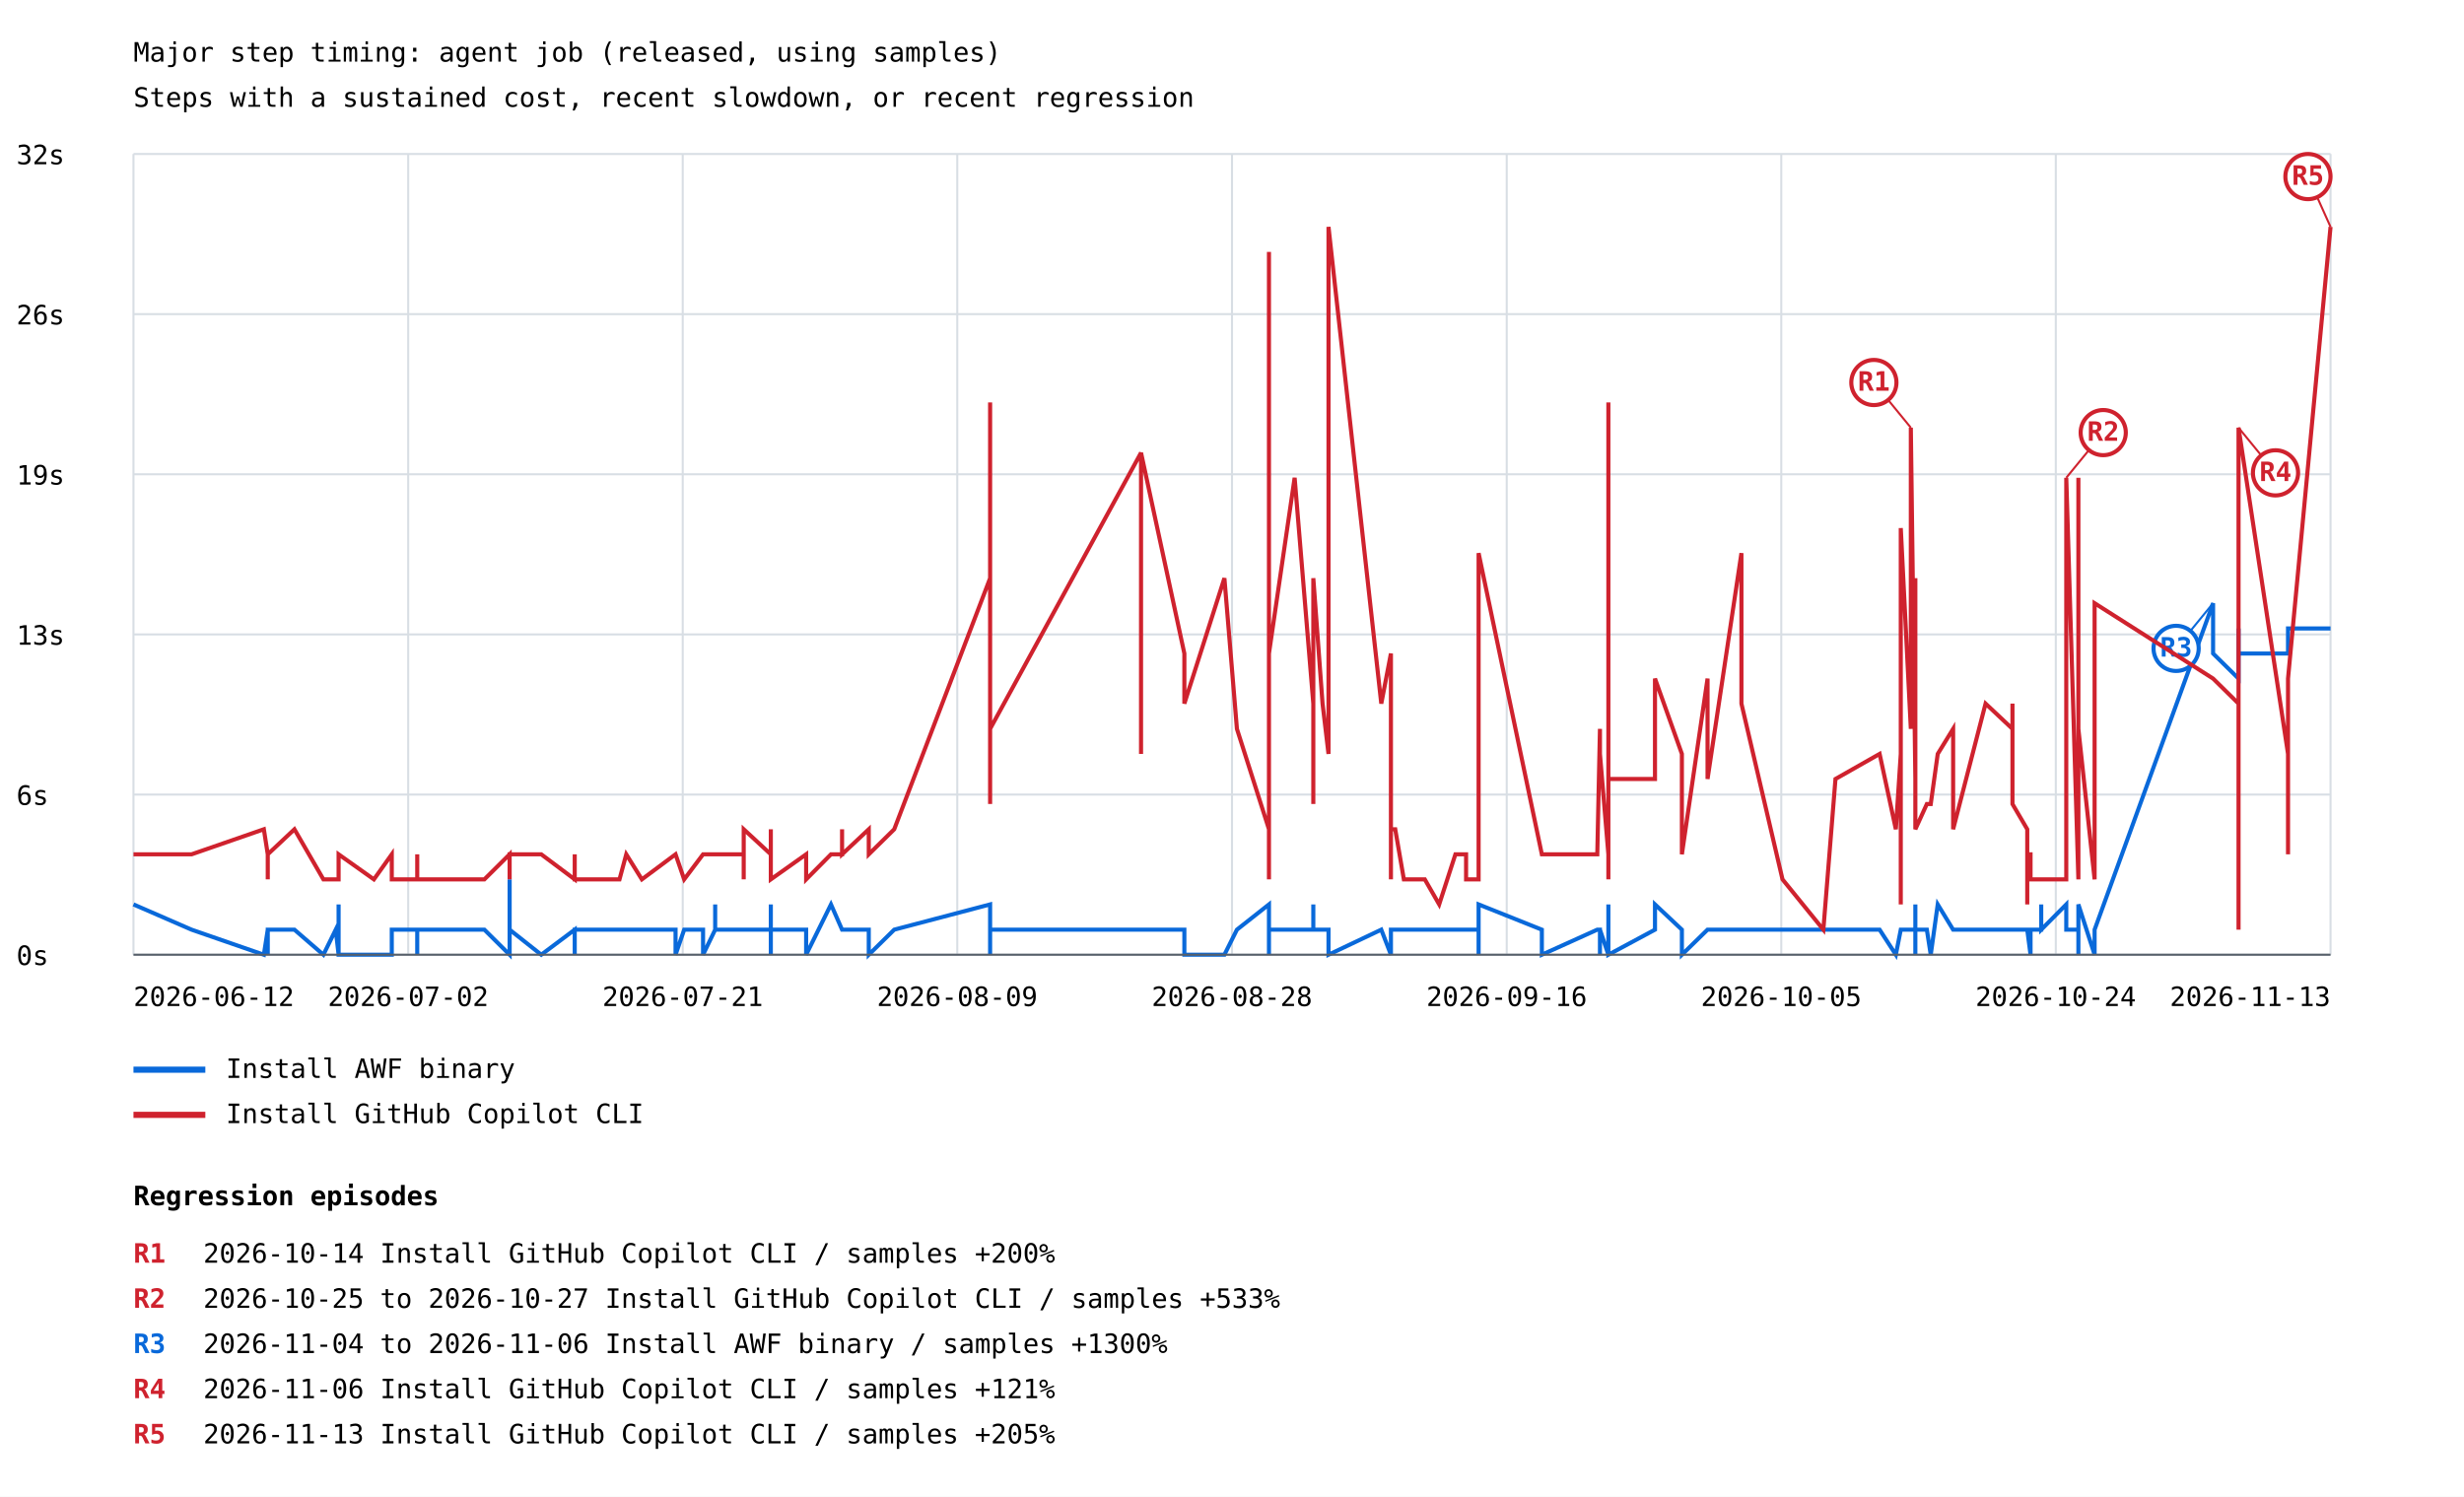
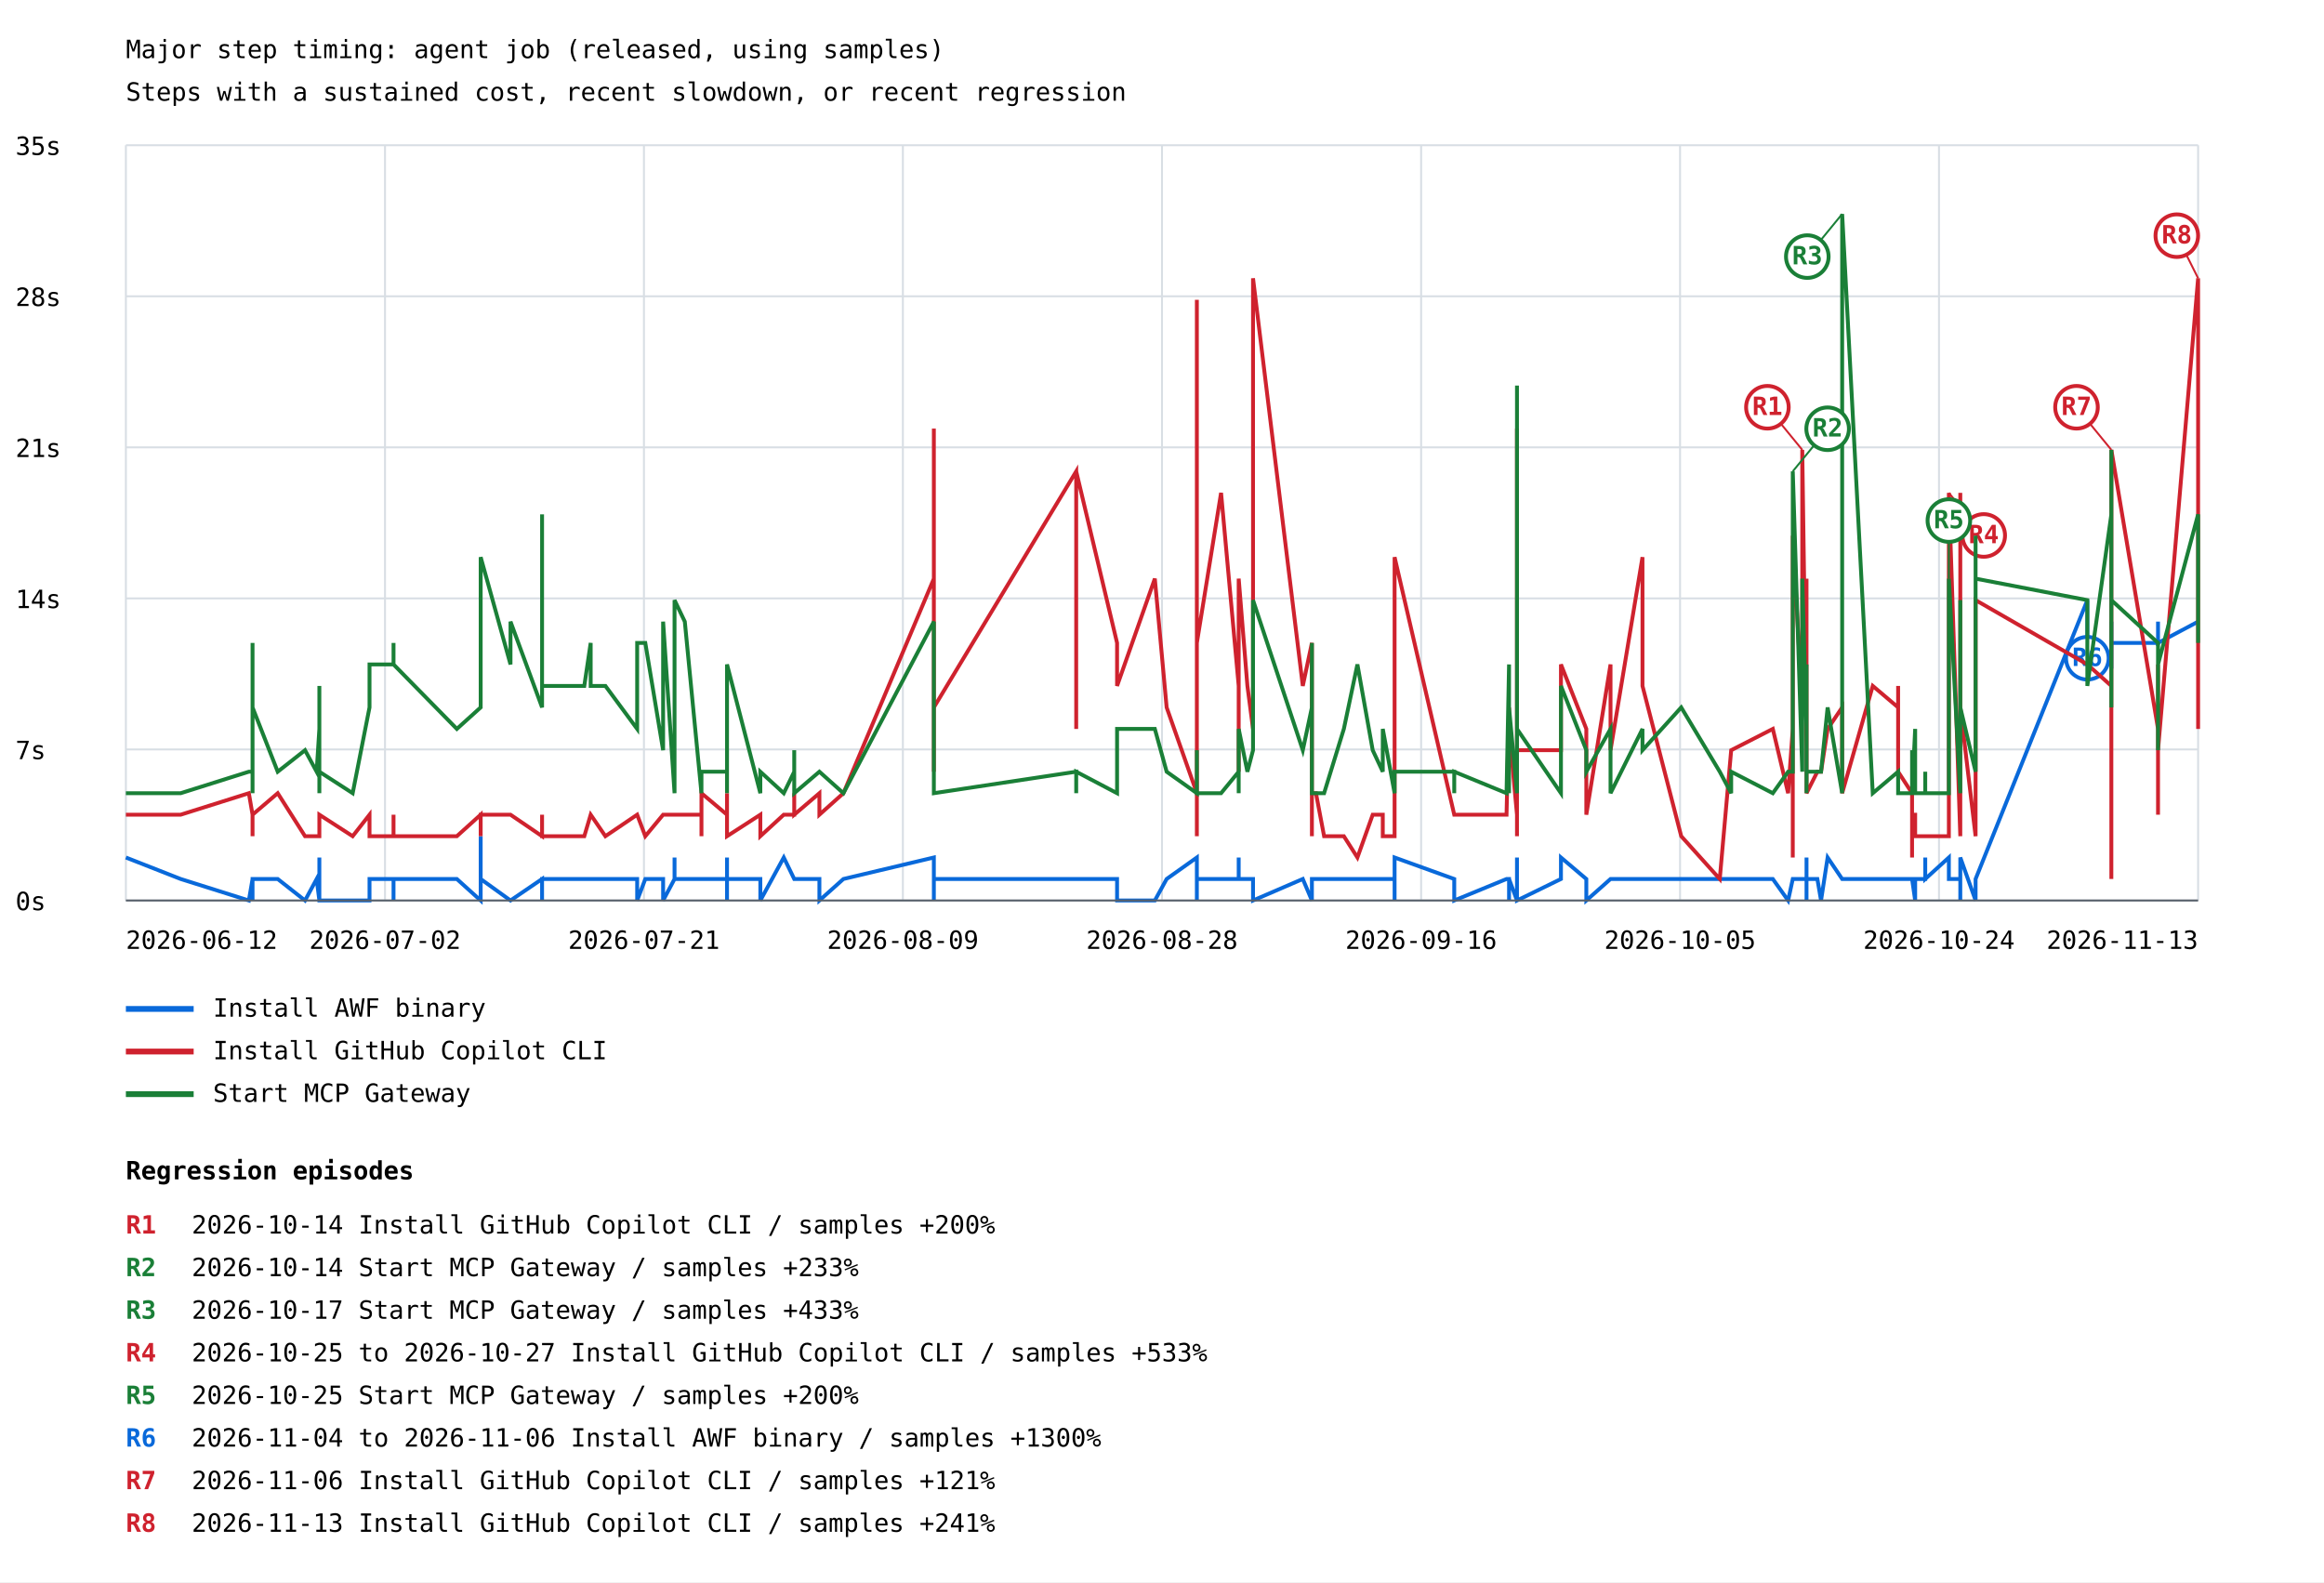
- <svg xmlns="http://www.w3.org/2000/svg" width="1200" height="729" viewBox="0 0 1200 729">
+ <svg xmlns="http://www.w3.org/2000/svg" width="1200" height="817" viewBox="0 0 1200 817">
  <rect width="100%" height="100%" fill="white" />
  <style>text{font-family:ui-monospace,monospace;font-size:13px}.axis{stroke:#57606a;stroke-width:1}.grid{stroke:#d8dee4;stroke-width:1}</style>
  <text x="65" y="30" font-size="20">Major step timing: agent job (released, using samples)</text>
  <text x="65" y="52">Steps with a sustained cost, recent slowdown, or recent regression</text>
  <line class="grid" x1="65" y1="465.0" x2="1135" y2="465.0" />
  <text x="8" y="470.0">0s</text>
  <line class="grid" x1="65" y1="387.0" x2="1135" y2="387.0" />
-   <text x="8" y="392.0">6s</text>
+   <text x="8" y="392.0">7s</text>
  <line class="grid" x1="65" y1="309.0" x2="1135" y2="309.0" />
-   <text x="8" y="314.0">13s</text>
+   <text x="8" y="314.0">14s</text>
  <line class="grid" x1="65" y1="231.0" x2="1135" y2="231.0" />
-   <text x="8" y="236.0">19s</text>
+   <text x="8" y="236.0">21s</text>
  <line class="grid" x1="65" y1="153.0" x2="1135" y2="153.0" />
-   <text x="8" y="158.0">26s</text>
+   <text x="8" y="158.0">28s</text>
  <line class="grid" x1="65" y1="75.0" x2="1135" y2="75.0" />
-   <text x="8" y="80.0">32s</text>
+   <text x="8" y="80.0">35s</text>
  <line class="grid" x1="65.0" y1="75" x2="65.0" y2="465" />
  <line class="grid" x1="198.8" y1="75" x2="198.8" y2="465" />
  <line class="grid" x1="332.5" y1="75" x2="332.5" y2="465" />
  <line class="grid" x1="466.2" y1="75" x2="466.2" y2="465" />
  <line class="grid" x1="600.0" y1="75" x2="600.0" y2="465" />
  <line class="grid" x1="733.8" y1="75" x2="733.8" y2="465" />
  <line class="grid" x1="867.5" y1="75" x2="867.5" y2="465" />
  <line class="grid" x1="1001.2" y1="75" x2="1001.2" y2="465" />
  <line class="grid" x1="1135.0" y1="75" x2="1135.0" y2="465" />
-   <polyline points="65.0,440.5 93.3,452.8 128.5,465.0 130.4,452.8 130.4,452.8 130.4,452.8 130.4,465.0 130.4,465.0 130.4,452.8 130.4,452.8 143.4,452.8 157.5,465.0 163.5,452.8 164.9,465.0 164.9,465.0 164.9,452.8 164.9,452.8 164.9,452.8 164.9,452.8 164.9,452.8 164.9,440.5 164.9,465.0 164.9,465.0 164.9,452.8 164.9,452.8 164.9,465.0 164.9,452.8 164.9,452.8 164.9,452.8 164.9,465.0 164.9,465.0 164.9,452.8 164.9,452.8 164.9,465.0 182.1,465.0 190.8,465.0 190.8,452.8 203.2,452.8 203.2,465.0 203.2,452.8 203.2,452.8 235.9,452.8 248.2,465.0 248.2,428.3 248.2,452.8 263.6,465.0 263.6,465.0 279.9,452.8 279.9,465.0 279.9,452.8 301.7,452.8 305.0,452.8 305.0,452.8 312.6,452.8 312.6,452.8 329.0,452.8 329.0,465.0 329.0,465.0 333.2,452.8 342.4,452.8 342.4,465.0 348.3,452.8 348.3,440.5 348.3,452.8 348.3,452.8 348.3,452.8 353.6,452.8 362.2,452.8 362.2,452.8 362.2,452.8 362.2,452.8 375.4,452.8 375.4,452.8 375.4,465.0 375.4,452.8 375.4,465.0 375.4,440.5 375.4,452.8 375.4,452.8 392.6,452.8 392.6,465.0 404.7,440.5 410.1,452.8 410.1,452.8 410.1,452.8 423.1,452.8 423.1,465.0 435.5,452.8 482.2,440.5 482.2,452.8 482.2,452.8 482.2,452.8 482.2,465.0 482.2,452.8 482.2,452.8 482.2,452.8 555.7,452.8 555.7,452.8 555.7,452.8 576.8,452.8 576.8,465.0 596.3,465.0 602.4,452.8 618.0,440.5 618.0,452.8 618.0,465.0 618.0,440.5 618.0,452.8 630.5,452.8 639.6,452.8 639.6,452.8 639.6,440.5 639.6,452.8 639.6,452.8 644.1,452.8 647.0,452.8 647.0,465.0 672.7,452.8 677.4,465.0 677.4,465.0 677.4,452.8 677.4,452.8 677.4,452.8 677.4,452.8 677.4,452.8 677.4,465.0 677.4,452.8 677.4,452.8 677.4,465.0 677.4,452.8 677.4,452.8 679.5,452.8 683.7,452.8 693.9,452.8 700.9,452.8 708.8,452.8 714.0,452.8 714.0,452.8 720.1,452.8 720.1,465.0 720.1,452.8 720.1,440.5 720.1,452.8 720.1,440.5 750.9,452.8 750.9,452.8 750.9,465.0 750.9,465.0 777.9,452.8 779.2,452.8 779.2,465.0 779.2,452.8 783.3,465.0 783.3,452.8 783.3,440.5 783.3,452.8 783.3,452.8 783.3,452.8 783.3,452.8 783.3,465.0 783.3,452.8 783.3,465.0 783.3,465.0 783.3,452.8 783.3,465.0 783.3,465.0 783.3,465.0 783.3,465.0 783.3,452.8 783.3,452.8 783.3,465.0 783.3,465.0 806.0,452.8 806.0,440.5 819.1,452.8 819.1,465.0 831.6,452.8 831.6,452.8 848.1,452.8 848.1,452.8 848.1,452.8 868.1,452.8 888.0,452.8 893.9,452.8 893.9,452.8 915.4,452.8 923.3,465.0 925.7,452.8 925.7,452.8 925.7,452.8 930.6,452.8 930.6,452.8 932.8,452.8 932.8,452.8 932.8,452.8 932.8,452.8 932.8,452.8 932.8,440.5 932.8,465.0 932.8,452.8 938.4,452.8 940.3,465.0 943.7,440.5 951.2,452.8 951.2,452.8 951.2,452.8 967.0,452.8 980.1,452.8 980.1,452.8 980.1,452.8 987.3,452.8 987.3,452.8 987.3,452.8 987.3,452.8 988.9,465.0 988.9,452.8 994.1,452.8 994.1,440.5 994.1,452.8 1006.3,440.5 1006.3,452.8 1006.3,452.8 1012.2,452.8 1012.2,440.5 1012.2,452.8 1012.2,452.8 1012.2,465.0 1012.2,465.0 1012.2,440.5 1020.1,465.0 1020.1,452.8 1020.1,452.8 1020.1,452.8 1020.1,452.8 1020.1,452.8 1020.1,452.8 1020.1,452.8 1020.1,452.8 1020.1,452.8 1020.1,452.8 1077.8,293.8 1077.8,318.3 1090.2,330.5 1090.2,318.3 1090.2,306.1 1090.2,318.3 1114.3,318.3 1114.3,306.1 1114.3,318.3 1114.3,306.1 1135.0,306.1" fill="none" stroke="#0969da" stroke-width="2" />
-   <line x1="1077.8" y1="293.8" x2="1059.8" y2="315.8" stroke="#0969da" stroke-width="1" />
-   <circle cx="1059.8" cy="315.8" r="11" fill="white" stroke="#0969da" stroke-width="2" />
-   <text x="1059.8" y="319.8" fill="#0969da" font-size="10" font-weight="bold" text-anchor="middle">R3</text>
+   <polyline points="65.0,442.8 93.3,453.9 128.5,465.0 130.4,453.9 130.4,453.9 130.4,453.9 130.4,465.0 130.4,465.0 130.4,453.9 130.4,453.9 143.4,453.9 157.5,465.0 163.5,453.9 164.9,465.0 164.9,465.0 164.9,453.9 164.9,453.9 164.9,453.9 164.9,453.9 164.9,453.9 164.9,442.8 164.9,465.0 164.9,465.0 164.9,453.9 164.9,453.9 164.9,465.0 164.9,453.9 164.9,453.9 164.9,453.9 164.9,465.0 164.9,465.0 164.9,453.9 164.9,453.9 164.9,465.0 182.1,465.0 190.8,465.0 190.8,453.9 203.2,453.9 203.2,465.0 203.2,453.9 203.2,453.9 235.9,453.9 248.2,465.0 248.2,431.8 248.2,453.9 263.6,465.0 263.6,465.0 279.9,453.9 279.9,465.0 279.9,453.9 301.7,453.9 305.0,453.9 305.0,453.9 312.6,453.9 312.6,453.9 329.0,453.9 329.0,465.0 329.0,465.0 333.2,453.9 342.4,453.9 342.4,465.0 348.3,453.9 348.3,442.8 348.3,453.9 348.3,453.9 348.3,453.9 353.6,453.9 362.2,453.9 362.2,453.9 362.2,453.9 362.2,453.9 375.4,453.9 375.4,453.9 375.4,465.0 375.4,453.9 375.4,465.0 375.4,442.8 375.4,453.9 375.4,453.9 392.6,453.9 392.6,465.0 404.7,442.8 410.1,453.9 410.1,453.9 410.1,453.9 423.1,453.9 423.1,465.0 435.5,453.9 482.2,442.8 482.2,453.9 482.2,453.9 482.2,453.9 482.2,465.0 482.2,453.9 482.2,453.9 482.2,453.9 555.7,453.9 555.7,453.9 555.7,453.9 576.8,453.9 576.8,465.0 596.3,465.0 602.4,453.9 618.0,442.8 618.0,453.9 618.0,465.0 618.0,442.8 618.0,453.9 630.5,453.9 639.6,453.9 639.6,453.9 639.6,442.8 639.6,453.9 639.6,453.9 644.1,453.9 647.0,453.9 647.0,465.0 672.7,453.9 677.4,465.0 677.4,465.0 677.4,453.9 677.4,453.9 677.4,453.9 677.4,453.9 677.4,453.9 677.4,465.0 677.4,453.9 677.4,453.9 677.4,465.0 677.4,453.9 677.4,453.9 679.5,453.9 683.7,453.9 693.9,453.9 700.9,453.9 708.8,453.9 714.0,453.9 714.0,453.9 720.1,453.9 720.1,465.0 720.1,453.9 720.1,442.8 720.1,453.9 720.1,442.8 750.9,453.9 750.9,453.9 750.9,465.0 750.9,465.0 777.9,453.9 779.2,453.9 779.2,465.0 779.2,453.9 783.3,465.0 783.3,453.9 783.3,442.8 783.3,453.9 783.3,453.9 783.3,453.9 783.3,453.9 783.3,465.0 783.3,453.9 783.3,465.0 783.3,465.0 783.3,453.9 783.3,465.0 783.3,465.0 783.3,465.0 783.3,465.0 783.3,453.9 783.3,453.9 783.3,465.0 783.3,465.0 806.0,453.9 806.0,442.8 819.1,453.9 819.1,465.0 831.6,453.9 831.6,453.9 848.1,453.9 848.1,453.9 848.1,453.9 868.1,453.9 888.0,453.9 893.9,453.9 893.9,453.9 915.4,453.9 923.3,465.0 925.7,453.9 925.7,453.9 925.7,453.9 930.6,453.9 930.6,453.9 932.8,453.9 932.8,453.9 932.8,453.9 932.8,453.9 932.8,453.9 932.8,442.8 932.8,465.0 932.8,453.9 938.4,453.9 940.3,465.0 943.7,442.8 951.2,453.9 951.2,453.9 951.2,453.9 967.0,453.9 980.1,453.9 980.1,453.9 980.1,453.9 987.3,453.9 987.3,453.9 987.3,453.9 987.3,453.9 988.9,465.0 988.9,453.9 994.1,453.9 994.1,442.8 994.1,453.9 1006.3,442.8 1006.3,453.9 1006.3,453.9 1012.2,453.9 1012.2,442.8 1012.2,453.9 1012.2,453.9 1012.2,465.0 1012.2,465.0 1012.2,442.8 1020.1,465.0 1020.1,453.9 1020.1,453.9 1020.1,453.9 1020.1,453.9 1020.1,453.9 1020.1,453.9 1020.1,453.9 1020.1,453.9 1020.1,453.9 1020.1,453.9 1077.8,309.9 1077.8,332.0 1090.2,343.1 1090.2,332.0 1090.2,321.0 1090.2,332.0 1114.3,332.0 1114.3,321.0 1114.3,332.0 1114.3,321.0 1114.3,332.0 1135.0,321.0 1135.0,321.0" fill="none" stroke="#0969da" stroke-width="2" />
+   <line x1="1077.8" y1="309.9" x2="1077.8" y2="339.9" stroke="#0969da" stroke-width="1" />
+   <circle cx="1077.8" cy="339.9" r="11" fill="white" stroke="#0969da" stroke-width="2" />
+   <text x="1077.8" y="343.9" fill="#0969da" font-size="10" font-weight="bold" text-anchor="middle">R6</text>
  <line x1="65" y1="521" x2="100" y2="521" stroke="#0969da" stroke-width="3" />
  <text x="110" y="525">Install AWF binary</text>
-   <polyline points="65.0,416.1 93.3,416.1 128.5,403.9 130.4,416.1 130.4,428.3 130.4,416.1 130.4,416.1 130.4,416.1 130.4,428.3 130.4,416.1 143.4,403.9 157.5,428.3 163.5,428.3 164.9,428.3 164.9,428.3 164.9,428.3 164.9,428.3 164.9,428.3 164.9,428.3 164.9,428.3 164.9,428.3 164.9,416.1 164.9,428.3 164.9,428.3 164.9,428.3 164.9,416.1 164.9,428.3 164.9,428.3 164.9,428.3 164.9,428.3 164.9,416.1 164.9,428.3 164.9,416.1 164.9,416.1 182.1,428.3 190.8,416.1 190.8,428.3 203.2,428.3 203.2,416.1 203.2,428.3 203.2,428.3 235.9,428.3 248.2,416.1 248.2,428.3 248.2,416.1 263.6,416.1 263.6,416.1 279.9,428.3 279.9,416.1 279.9,428.3 301.7,428.3 305.0,416.1 305.0,416.1 312.6,428.3 312.6,428.3 329.0,416.1 329.0,416.1 329.0,416.1 333.2,428.3 342.4,416.1 342.4,416.1 348.3,416.1 348.3,416.1 348.3,416.1 348.3,416.1 348.3,416.1 353.6,416.1 362.2,416.1 362.2,428.3 362.2,416.1 362.2,403.9 375.4,416.1 375.4,416.1 375.4,403.9 375.4,403.9 375.4,416.1 375.4,416.1 375.4,416.1 375.4,428.3 392.6,416.1 392.6,428.3 404.7,416.1 410.1,416.1 410.1,403.9 410.1,416.1 423.1,403.9 423.1,416.1 435.5,403.9 482.2,281.6 482.2,367.2 482.2,391.6 482.2,342.7 482.2,342.7 482.2,355.0 482.2,196.0 482.2,355.0 555.7,220.5 555.7,367.2 555.7,220.5 576.8,318.3 576.8,342.7 596.3,281.6 602.4,355.0 618.0,403.9 618.0,428.3 618.0,122.7 618.0,293.8 618.0,318.3 630.5,232.7 639.6,342.7 639.6,367.2 639.6,391.6 639.6,367.2 639.6,281.6 644.1,342.7 647.0,367.2 647.0,110.5 672.7,342.7 677.4,318.3 677.4,416.1 677.4,416.1 677.4,416.1 677.4,416.1 677.4,416.1 677.4,416.1 677.4,416.1 677.4,416.1 677.4,416.1 677.4,416.1 677.4,428.3 677.4,403.9 679.5,403.9 683.7,428.3 693.9,428.3 700.9,440.5 708.8,416.1 714.0,416.1 714.0,428.3 720.1,428.3 720.1,416.1 720.1,416.1 720.1,428.3 720.1,416.1 720.1,269.4 750.9,416.1 750.9,416.1 750.9,416.1 750.9,416.1 777.9,416.1 779.2,355.0 779.2,367.2 779.2,367.2 783.3,416.1 783.3,367.2 783.3,281.6 783.3,293.8 783.3,281.6 783.3,318.3 783.3,416.1 783.3,428.3 783.3,330.5 783.3,342.7 783.3,379.4 783.3,416.1 783.3,367.2 783.3,330.5 783.3,391.6 783.3,196.0 783.3,355.0 783.3,391.6 783.3,355.0 783.3,379.4 806.0,379.4 806.0,330.5 819.1,367.2 819.1,416.1 831.6,330.5 831.6,379.4 848.1,269.4 848.1,342.7 848.1,342.7 868.1,428.3 888.0,452.8 893.9,379.4 893.9,379.4 915.4,367.2 923.3,403.9 925.7,367.2 925.7,440.5 925.7,257.2 930.6,355.0 930.6,208.3 932.8,379.4 932.8,379.4 932.8,367.2 932.8,367.2 932.8,379.4 932.8,379.4 932.8,281.6 932.8,403.9 938.4,391.6 940.3,391.6 943.7,367.2 951.2,355.0 951.2,367.2 951.2,403.9 967.0,342.7 980.1,355.0 980.1,342.7 980.1,391.6 987.3,403.9 987.3,440.5 987.3,428.3 987.3,416.1 988.9,416.1 988.9,428.3 994.1,428.3 994.1,428.3 994.1,428.3 1006.3,428.3 1006.3,428.3 1006.3,232.7 1012.2,428.3 1012.2,318.3 1012.2,355.0 1012.2,416.1 1012.2,232.7 1012.2,269.4 1012.2,355.0 1020.1,428.3 1020.1,428.3 1020.1,416.1 1020.1,428.3 1020.1,428.3 1020.1,428.3 1020.1,306.1 1020.1,403.9 1020.1,391.6 1020.1,391.6 1020.1,293.8 1077.8,330.5 1077.8,330.5 1090.2,342.7 1090.2,452.8 1090.2,355.0 1090.2,208.3 1114.3,367.2 1114.3,416.1 1114.3,391.6 1114.3,330.5 1135.0,110.5" fill="none" stroke="#cf222e" stroke-width="2" />
-   <line x1="930.6" y1="208.3" x2="912.6" y2="186.3" stroke="#cf222e" stroke-width="1" />
-   <circle cx="912.6" cy="186.3" r="11" fill="white" stroke="#cf222e" stroke-width="2" />
-   <text x="912.6" y="190.3" fill="#cf222e" font-size="10" font-weight="bold" text-anchor="middle">R1</text>
-   <line x1="1006.3" y1="232.7" x2="1024.3" y2="210.7" stroke="#cf222e" stroke-width="1" />
-   <circle cx="1024.3" cy="210.7" r="11" fill="white" stroke="#cf222e" stroke-width="2" />
-   <text x="1024.3" y="214.7" fill="#cf222e" font-size="10" font-weight="bold" text-anchor="middle">R2</text>
-   <line x1="1090.2" y1="208.3" x2="1108.2" y2="230.3" stroke="#cf222e" stroke-width="1" />
-   <circle cx="1108.2" cy="230.3" r="11" fill="white" stroke="#cf222e" stroke-width="2" />
-   <text x="1108.2" y="234.3" fill="#cf222e" font-size="10" font-weight="bold" text-anchor="middle">R4</text>
-   <line x1="1135.0" y1="110.5" x2="1124.0" y2="86.0" stroke="#cf222e" stroke-width="1" />
-   <circle cx="1124.0" cy="86.0" r="11" fill="white" stroke="#cf222e" stroke-width="2" />
-   <text x="1124.0" y="90.0" fill="#cf222e" font-size="10" font-weight="bold" text-anchor="middle">R5</text>
+   <polyline points="65.0,420.7 93.3,420.7 128.5,409.6 130.4,420.7 130.4,431.8 130.4,420.7 130.4,420.7 130.4,420.7 130.4,431.8 130.4,420.7 143.4,409.6 157.5,431.8 163.5,431.8 164.9,431.8 164.9,431.8 164.9,431.8 164.9,431.8 164.9,431.8 164.9,431.8 164.9,431.8 164.9,431.8 164.9,420.7 164.9,431.8 164.9,431.8 164.9,431.8 164.9,420.7 164.9,431.8 164.9,431.8 164.9,431.8 164.9,431.8 164.9,420.7 164.9,431.8 164.9,420.7 164.9,420.7 182.1,431.8 190.8,420.7 190.8,431.8 203.2,431.8 203.2,420.7 203.2,431.8 203.2,431.8 235.9,431.8 248.2,420.7 248.2,431.8 248.2,420.7 263.6,420.7 263.6,420.7 279.9,431.8 279.9,420.7 279.9,431.8 301.7,431.8 305.0,420.7 305.0,420.7 312.6,431.8 312.6,431.8 329.0,420.7 329.0,420.7 329.0,420.7 333.2,431.8 342.4,420.7 342.4,420.7 348.3,420.7 348.3,420.7 348.3,420.7 348.3,420.7 348.3,420.7 353.6,420.7 362.2,420.7 362.2,431.8 362.2,420.7 362.2,409.6 375.4,420.7 375.4,420.7 375.4,409.6 375.4,409.6 375.4,420.7 375.4,420.7 375.4,420.7 375.4,431.8 392.6,420.7 392.6,431.8 404.7,420.7 410.1,420.7 410.1,409.6 410.1,420.7 423.1,409.6 423.1,420.7 435.5,409.6 482.2,298.8 482.2,376.4 482.2,398.5 482.2,354.2 482.2,354.2 482.2,365.3 482.2,221.3 482.2,365.3 555.7,243.4 555.7,376.4 555.7,243.4 576.8,332.0 576.8,354.2 596.3,298.8 602.4,365.3 618.0,409.6 618.0,431.8 618.0,154.8 618.0,309.9 618.0,332.0 630.5,254.5 639.6,354.2 639.6,376.4 639.6,398.5 639.6,376.4 639.6,298.8 644.1,354.2 647.0,376.4 647.0,143.7 672.7,354.2 677.4,332.0 677.4,420.7 677.4,420.7 677.4,420.7 677.4,420.7 677.4,420.7 677.4,420.7 677.4,420.7 677.4,420.7 677.4,420.7 677.4,420.7 677.4,431.8 677.4,409.6 679.5,409.6 683.7,431.8 693.9,431.8 700.9,442.8 708.8,420.7 714.0,420.7 714.0,431.8 720.1,431.8 720.1,420.7 720.1,420.7 720.1,431.8 720.1,420.7 720.1,287.7 750.9,420.7 750.9,420.7 750.9,420.7 750.9,420.7 777.9,420.7 779.2,365.3 779.2,376.4 779.2,376.4 783.3,420.7 783.3,376.4 783.3,298.8 783.3,309.9 783.3,298.8 783.3,332.0 783.3,420.7 783.3,431.8 783.3,343.1 783.3,354.2 783.3,387.4 783.3,420.7 783.3,376.4 783.3,343.1 783.3,398.5 783.3,221.3 783.3,365.3 783.3,398.5 783.3,365.3 783.3,387.4 806.0,387.4 806.0,343.1 819.1,376.4 819.1,420.7 831.6,343.1 831.6,387.4 848.1,287.7 848.1,354.2 848.1,354.2 868.1,431.8 888.0,453.9 893.9,387.4 893.9,387.4 915.4,376.4 923.3,409.6 925.7,376.4 925.7,442.8 925.7,276.6 930.6,365.3 930.6,232.3 932.8,387.4 932.8,387.4 932.8,376.4 932.8,376.4 932.8,387.4 932.8,387.4 932.8,298.8 932.8,409.6 938.4,398.5 940.3,398.5 943.7,376.4 951.2,365.3 951.2,376.4 951.2,409.6 967.0,354.2 980.1,365.3 980.1,354.2 980.1,398.5 987.3,409.6 987.3,442.8 987.3,431.8 987.3,420.7 988.9,420.7 988.9,431.8 994.1,431.8 994.1,431.8 994.1,431.8 1006.3,431.8 1006.3,431.8 1006.3,254.5 1012.2,431.8 1012.2,332.0 1012.2,365.3 1012.2,420.7 1012.2,254.5 1012.2,287.7 1012.2,365.3 1020.1,431.8 1020.1,431.8 1020.1,420.7 1020.1,431.8 1020.1,431.8 1020.1,431.8 1020.1,321.0 1020.1,409.6 1020.1,398.5 1020.1,398.5 1020.1,309.9 1077.8,343.1 1077.8,343.1 1090.2,354.2 1090.2,453.9 1090.2,365.3 1090.2,232.3 1114.3,376.4 1114.3,420.7 1114.3,398.5 1114.3,343.1 1114.3,387.4 1135.0,143.7 1135.0,376.4" fill="none" stroke="#cf222e" stroke-width="2" />
+   <line x1="930.6" y1="232.3" x2="912.6" y2="210.3" stroke="#cf222e" stroke-width="1" />
+   <circle cx="912.6" cy="210.3" r="11" fill="white" stroke="#cf222e" stroke-width="2" />
+   <text x="912.6" y="214.3" fill="#cf222e" font-size="10" font-weight="bold" text-anchor="middle">R1</text>
+   <line x1="1006.3" y1="254.5" x2="1024.3" y2="276.5" stroke="#cf222e" stroke-width="1" />
+   <circle cx="1024.3" cy="276.5" r="11" fill="white" stroke="#cf222e" stroke-width="2" />
+   <text x="1024.3" y="280.5" fill="#cf222e" font-size="10" font-weight="bold" text-anchor="middle">R4</text>
+   <line x1="1090.2" y1="232.3" x2="1072.2" y2="210.3" stroke="#cf222e" stroke-width="1" />
+   <circle cx="1072.2" cy="210.3" r="11" fill="white" stroke="#cf222e" stroke-width="2" />
+   <text x="1072.2" y="214.3" fill="#cf222e" font-size="10" font-weight="bold" text-anchor="middle">R7</text>
+   <line x1="1135.0" y1="143.7" x2="1124.0" y2="121.7" stroke="#cf222e" stroke-width="1" />
+   <circle cx="1124.0" cy="121.7" r="11" fill="white" stroke="#cf222e" stroke-width="2" />
+   <text x="1124.0" y="125.7" fill="#cf222e" font-size="10" font-weight="bold" text-anchor="middle">R8</text>
  <line x1="65" y1="543" x2="100" y2="543" stroke="#cf222e" stroke-width="3" />
  <text x="110" y="547">Install GitHub Copilot CLI</text>
+   <polyline points="65.0,409.6 93.3,409.6 128.5,398.5 130.4,398.5 130.4,409.6 130.4,409.6 130.4,332.0 130.4,354.2 130.4,365.3 130.4,365.3 143.4,398.5 157.5,387.4 163.5,398.5 164.9,376.4 164.9,387.4 164.9,365.3 164.9,354.2 164.9,387.4 164.9,387.4 164.9,409.6 164.9,354.2 164.9,387.4 164.9,387.4 164.9,387.4 164.9,387.4 164.9,376.4 164.9,409.6 164.9,387.4 164.9,376.4 164.9,387.4 164.9,387.4 164.9,365.3 164.9,376.4 164.9,398.5 182.1,409.6 190.8,365.3 190.8,343.1 203.2,343.1 203.2,343.1 203.2,332.0 203.2,343.1 235.9,376.4 248.2,365.3 248.2,343.1 248.2,287.7 263.6,343.1 263.6,321.0 279.9,365.3 279.9,265.6 279.9,354.2 301.7,354.2 305.0,332.0 305.0,354.2 312.6,354.2 312.6,354.2 329.0,376.4 329.0,365.3 329.0,332.0 333.2,332.0 342.4,387.4 342.4,321.0 348.3,409.6 348.3,387.4 348.3,332.0 348.3,343.1 348.3,309.9 353.6,321.0 362.2,409.6 362.2,409.6 362.2,409.6 362.2,398.5 375.4,398.5 375.4,398.5 375.4,409.6 375.4,409.6 375.4,409.6 375.4,398.5 375.4,409.6 375.4,343.1 392.6,409.6 392.6,398.5 404.7,409.6 410.1,398.5 410.1,387.4 410.1,409.6 423.1,398.5 423.1,398.5 435.5,409.6 482.2,321.0 482.2,376.4 482.2,365.3 482.2,376.4 482.2,398.5 482.2,409.6 482.2,409.6 482.2,409.6 555.7,398.5 555.7,409.6 555.7,398.5 576.8,409.6 576.8,376.4 596.3,376.4 602.4,398.5 618.0,409.6 618.0,409.6 618.0,409.6 618.0,387.4 618.0,409.6 630.5,409.6 639.6,398.5 639.6,398.5 639.6,409.6 639.6,398.5 639.6,376.4 644.1,398.5 647.0,387.4 647.0,309.9 672.7,387.4 677.4,365.3 677.4,376.4 677.4,387.4 677.4,387.4 677.4,376.4 677.4,398.5 677.4,365.3 677.4,376.4 677.4,365.3 677.4,332.0 677.4,376.4 677.4,387.4 677.4,409.6 679.5,409.6 683.7,409.6 693.9,376.4 700.9,343.1 708.8,387.4 714.0,398.5 714.0,376.4 720.1,409.6 720.1,409.6 720.1,409.6 720.1,398.5 720.1,398.5 720.1,398.5 750.9,398.5 750.9,409.6 750.9,398.5 750.9,398.5 777.9,409.6 779.2,343.1 779.2,409.6 779.2,365.3 783.3,409.6 783.3,365.3 783.3,298.8 783.3,298.8 783.3,199.1 783.3,343.1 783.3,321.0 783.3,332.0 783.3,365.3 783.3,354.2 783.3,409.6 783.3,376.4 783.3,409.6 783.3,409.6 783.3,409.6 783.3,387.4 783.3,409.6 783.3,409.6 783.3,409.6 783.3,376.4 806.0,409.6 806.0,354.2 819.1,387.4 819.1,398.5 831.6,376.4 831.6,409.6 848.1,376.4 848.1,387.4 848.1,387.4 868.1,365.3 888.0,398.5 893.9,409.6 893.9,398.5 915.4,409.6 923.3,398.5 925.7,398.5 925.7,398.5 925.7,243.4 930.6,398.5 930.6,298.8 932.8,376.4 932.8,343.1 932.8,387.4 932.8,376.4 932.8,387.4 932.8,387.4 932.8,409.6 932.8,398.5 938.4,398.5 940.3,398.5 943.7,365.3 951.2,409.6 951.2,398.5 951.2,110.5 967.0,409.6 980.1,398.5 980.1,398.5 980.1,409.6 987.3,409.6 987.3,409.6 987.3,387.4 987.3,409.6 988.9,376.4 988.9,409.6 994.1,409.6 994.1,398.5 994.1,409.6 1006.3,409.6 1006.3,409.6 1006.3,298.8 1012.2,409.6 1012.2,365.3 1012.2,387.4 1012.2,409.6 1012.2,309.9 1012.2,354.2 1012.2,365.3 1020.1,398.5 1020.1,376.4 1020.1,398.5 1020.1,398.5 1020.1,332.0 1020.1,376.4 1020.1,276.6 1020.1,343.1 1020.1,365.3 1020.1,309.9 1020.1,298.8 1077.8,309.9 1077.8,354.2 1090.2,265.6 1090.2,232.3 1090.2,365.3 1090.2,309.9 1114.3,332.0 1114.3,387.4 1114.3,365.3 1114.3,354.2 1114.3,343.1 1135.0,265.6 1135.0,332.0" fill="none" stroke="#1a7f37" stroke-width="2" />
+   <line x1="925.7" y1="243.4" x2="943.7" y2="221.4" stroke="#1a7f37" stroke-width="1" />
+   <circle cx="943.7" cy="221.4" r="11" fill="white" stroke="#1a7f37" stroke-width="2" />
+   <text x="943.7" y="225.4" fill="#1a7f37" font-size="10" font-weight="bold" text-anchor="middle">R2</text>
+   <line x1="951.2" y1="110.5" x2="933.2" y2="132.5" stroke="#1a7f37" stroke-width="1" />
+   <circle cx="933.2" cy="132.5" r="11" fill="white" stroke="#1a7f37" stroke-width="2" />
+   <text x="933.2" y="136.5" fill="#1a7f37" font-size="10" font-weight="bold" text-anchor="middle">R3</text>
+   <line x1="1006.3" y1="298.8" x2="1006.3" y2="268.8" stroke="#1a7f37" stroke-width="1" />
+   <circle cx="1006.3" cy="268.8" r="11" fill="white" stroke="#1a7f37" stroke-width="2" />
+   <text x="1006.3" y="272.8" fill="#1a7f37" font-size="10" font-weight="bold" text-anchor="middle">R5</text>
+   <line x1="65" y1="565" x2="100" y2="565" stroke="#1a7f37" stroke-width="3" />
+   <text x="110" y="569">Start MCP Gateway</text>
  <text x="65.0" y="490" text-anchor="start">2026-06-12</text>
  <text x="198.8" y="490" text-anchor="middle">2026-07-02</text>
  <text x="332.5" y="490" text-anchor="middle">2026-07-21</text>
  <text x="466.2" y="490" text-anchor="middle">2026-08-09</text>
  <text x="600.0" y="490" text-anchor="middle">2026-08-28</text>
  <text x="733.8" y="490" text-anchor="middle">2026-09-16</text>
  <text x="867.5" y="490" text-anchor="middle">2026-10-05</text>
  <text x="1001.2" y="490" text-anchor="middle">2026-10-24</text>
  <text x="1135.0" y="490" text-anchor="end">2026-11-13</text>
  <line class="axis" x1="65" y1="465" x2="1135" y2="465" />
-   <text x="65" y="587" font-size="16" font-weight="bold">Regression episodes</text>
-   <text x="65" y="615" fill="#cf222e" font-weight="bold">R1</text>
-   <text x="99" y="615">2026-10-14  Install GitHub Copilot CLI / samples  +200%</text>
-   <text x="65" y="637" fill="#cf222e" font-weight="bold">R2</text>
-   <text x="99" y="637">2026-10-25 to 2026-10-27  Install GitHub Copilot CLI / samples  +533%</text>
-   <text x="65" y="659" fill="#0969da" font-weight="bold">R3</text>
-   <text x="99" y="659">2026-11-04 to 2026-11-06  Install AWF binary / samples  +1300%</text>
-   <text x="65" y="681" fill="#cf222e" font-weight="bold">R4</text>
-   <text x="99" y="681">2026-11-06  Install GitHub Copilot CLI / samples  +121%</text>
-   <text x="65" y="703" fill="#cf222e" font-weight="bold">R5</text>
-   <text x="99" y="703">2026-11-13  Install GitHub Copilot CLI / samples  +205%</text>
+   <text x="65" y="609" font-size="16" font-weight="bold">Regression episodes</text>
+   <text x="65" y="637" fill="#cf222e" font-weight="bold">R1</text>
+   <text x="99" y="637">2026-10-14  Install GitHub Copilot CLI / samples  +200%</text>
+   <text x="65" y="659" fill="#1a7f37" font-weight="bold">R2</text>
+   <text x="99" y="659">2026-10-14  Start MCP Gateway / samples  +233%</text>
+   <text x="65" y="681" fill="#1a7f37" font-weight="bold">R3</text>
+   <text x="99" y="681">2026-10-17  Start MCP Gateway / samples  +433%</text>
+   <text x="65" y="703" fill="#cf222e" font-weight="bold">R4</text>
+   <text x="99" y="703">2026-10-25 to 2026-10-27  Install GitHub Copilot CLI / samples  +533%</text>
+   <text x="65" y="725" fill="#1a7f37" font-weight="bold">R5</text>
+   <text x="99" y="725">2026-10-25  Start MCP Gateway / samples  +200%</text>
+   <text x="65" y="747" fill="#0969da" font-weight="bold">R6</text>
+   <text x="99" y="747">2026-11-04 to 2026-11-06  Install AWF binary / samples  +1300%</text>
+   <text x="65" y="769" fill="#cf222e" font-weight="bold">R7</text>
+   <text x="99" y="769">2026-11-06  Install GitHub Copilot CLI / samples  +121%</text>
+   <text x="65" y="791" fill="#cf222e" font-weight="bold">R8</text>
+   <text x="99" y="791">2026-11-13  Install GitHub Copilot CLI / samples  +241%</text>
</svg>
